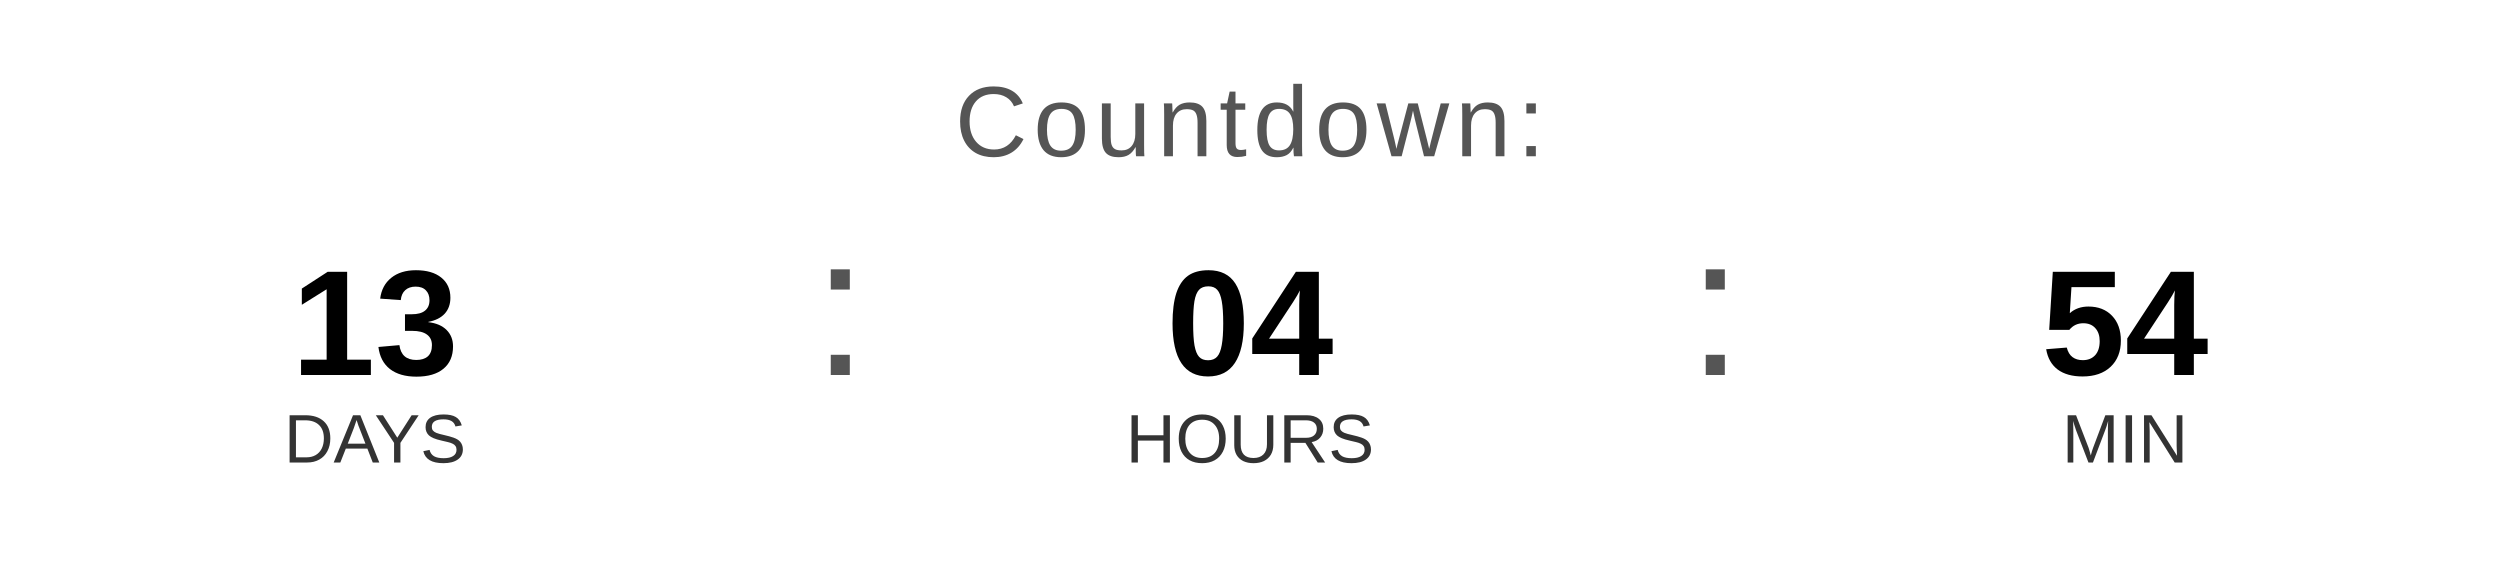
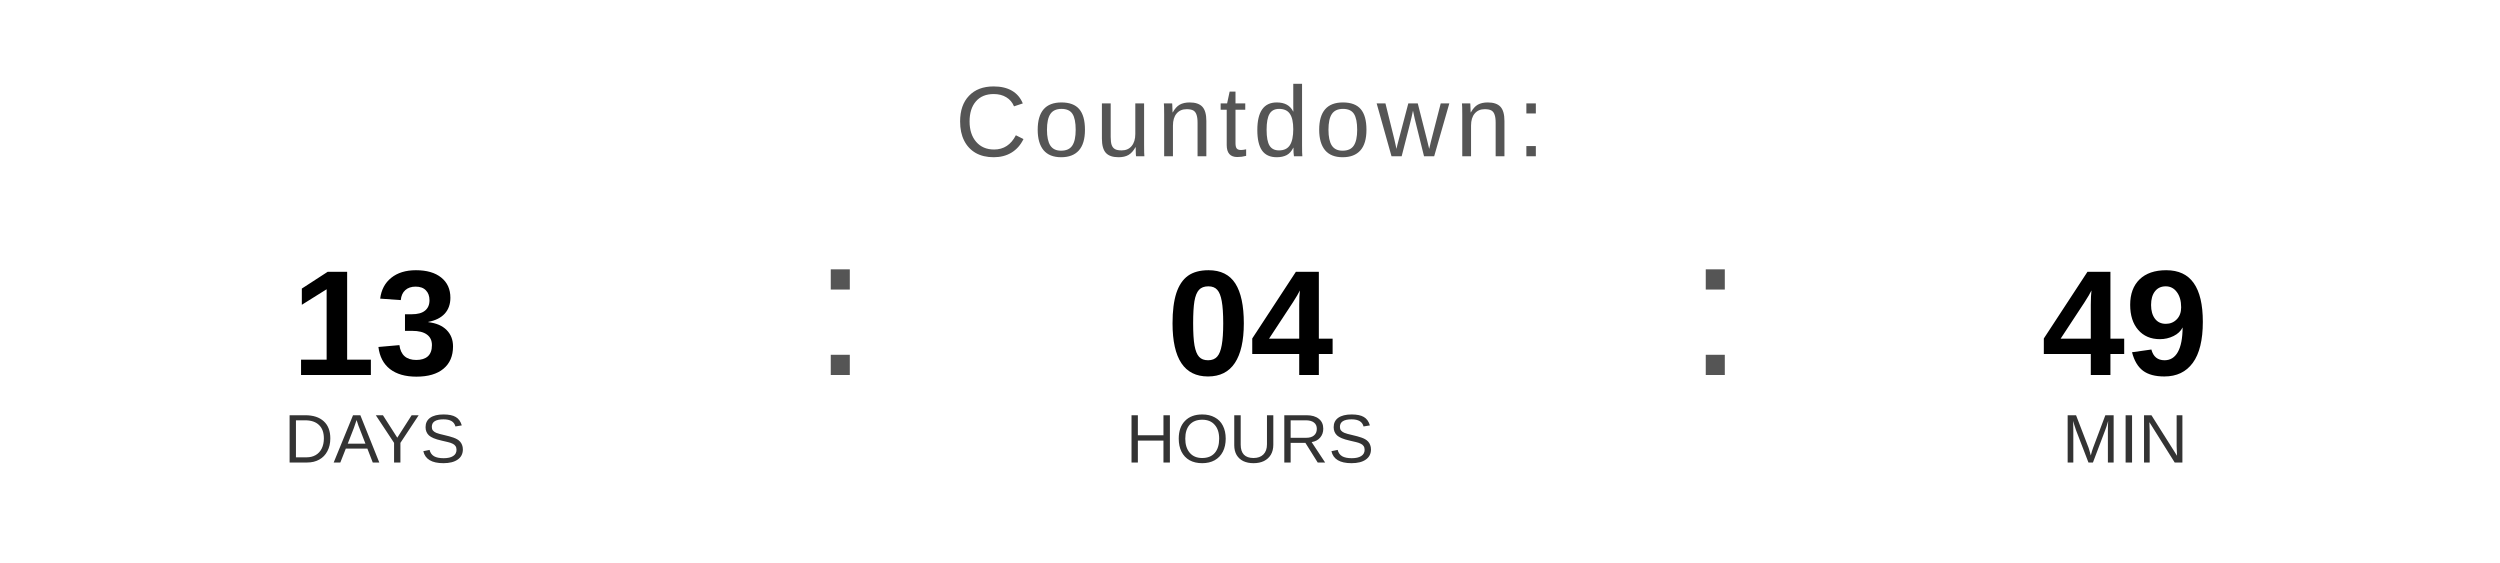
<svg xmlns="http://www.w3.org/2000/svg" width="400" height="90" viewBox="0 0 400 90">
  <text x="200" y="25" font-family="Arial, Helvetica, sans-serif" font-size="16" fill="#555555" text-anchor="middle" letter-spacing="1">
    Countdown:
  </text>
  <text x="60" y="60" font-family="Arial, Helvetica, sans-serif" font-size="24" font-weight="bold" fill="#000000" text-anchor="middle">13</text>
  <text x="60" y="74" font-family="Arial, Helvetica, sans-serif" font-size="11" fill="#333333" text-anchor="middle">DAYS</text>
  <text x="130" y="60" font-family="Arial, sans-serif" font-size="32" fill="#555555">:</text>
  <text x="200" y="60" font-family="Arial, Helvetica, sans-serif" font-size="24" font-weight="bold" fill="#000000" text-anchor="middle">04</text>
  <text x="200" y="74" font-family="Arial, Helvetica, sans-serif" font-size="11" fill="#333333" text-anchor="middle">HOURS</text>
  <text x="270" y="60" font-family="Arial, sans-serif" font-size="32" fill="#555555">:</text>
-   <text x="340" y="60" font-family="Arial, Helvetica, sans-serif" font-size="24" font-weight="bold" fill="#000000" text-anchor="middle">54</text>
+   <text x="340" y="60" font-family="Arial, Helvetica, sans-serif" font-size="24" font-weight="bold" fill="#000000" text-anchor="middle">49</text>
  <text x="340" y="74" font-family="Arial, Helvetica, sans-serif" font-size="11" fill="#333333" text-anchor="middle">MIN</text>
</svg>
